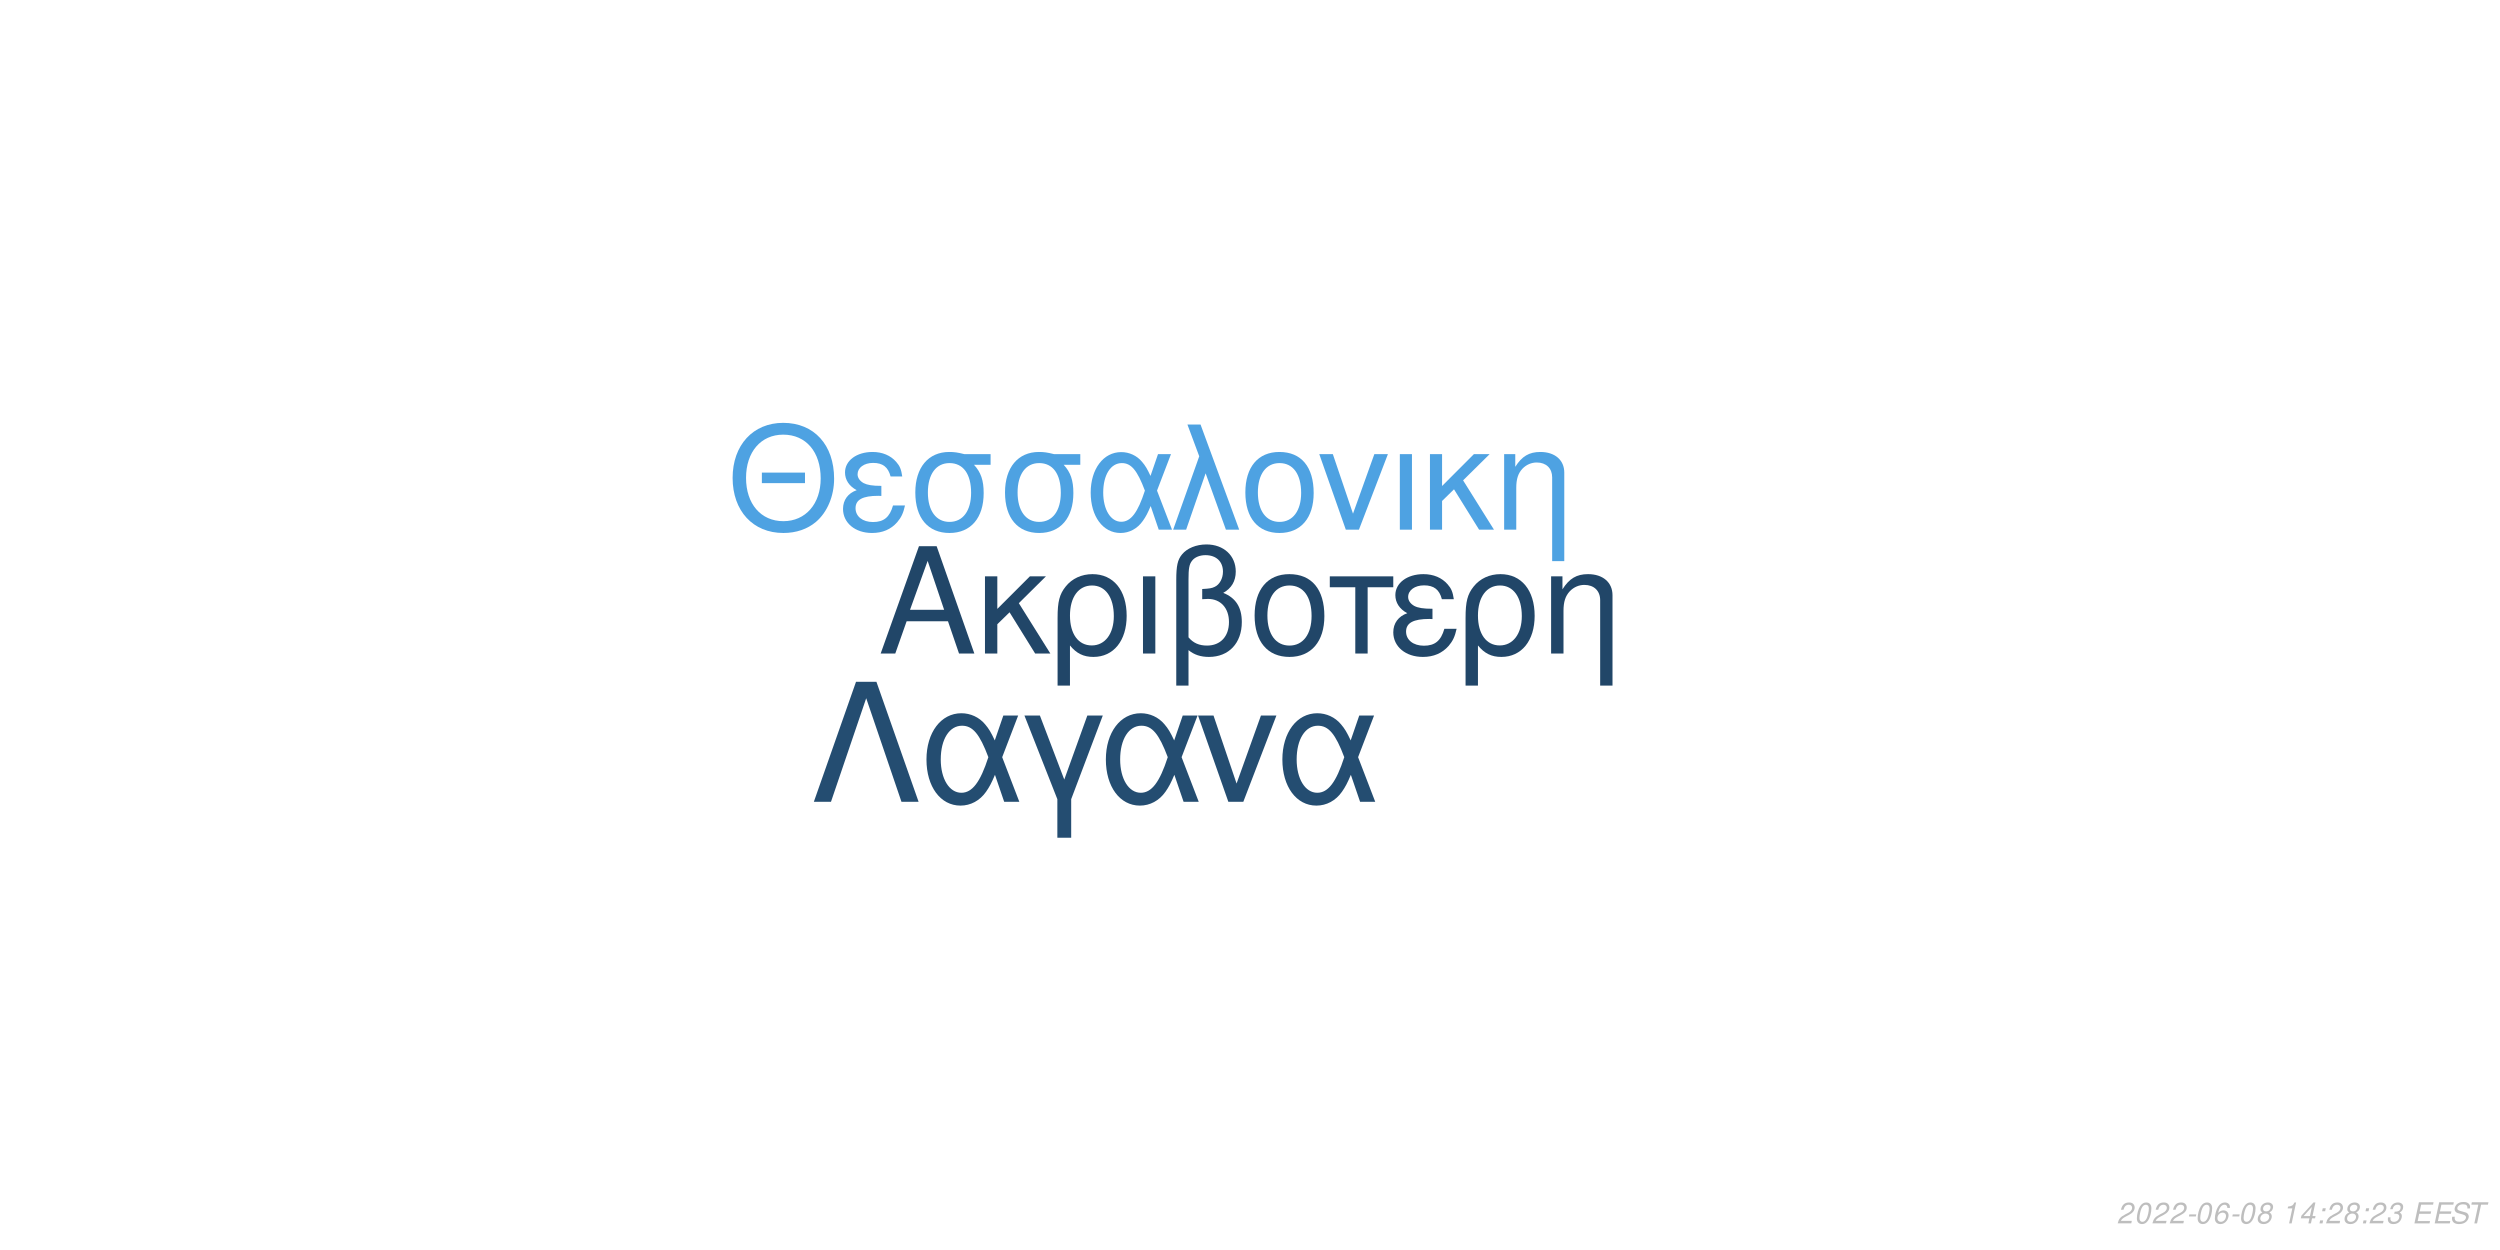
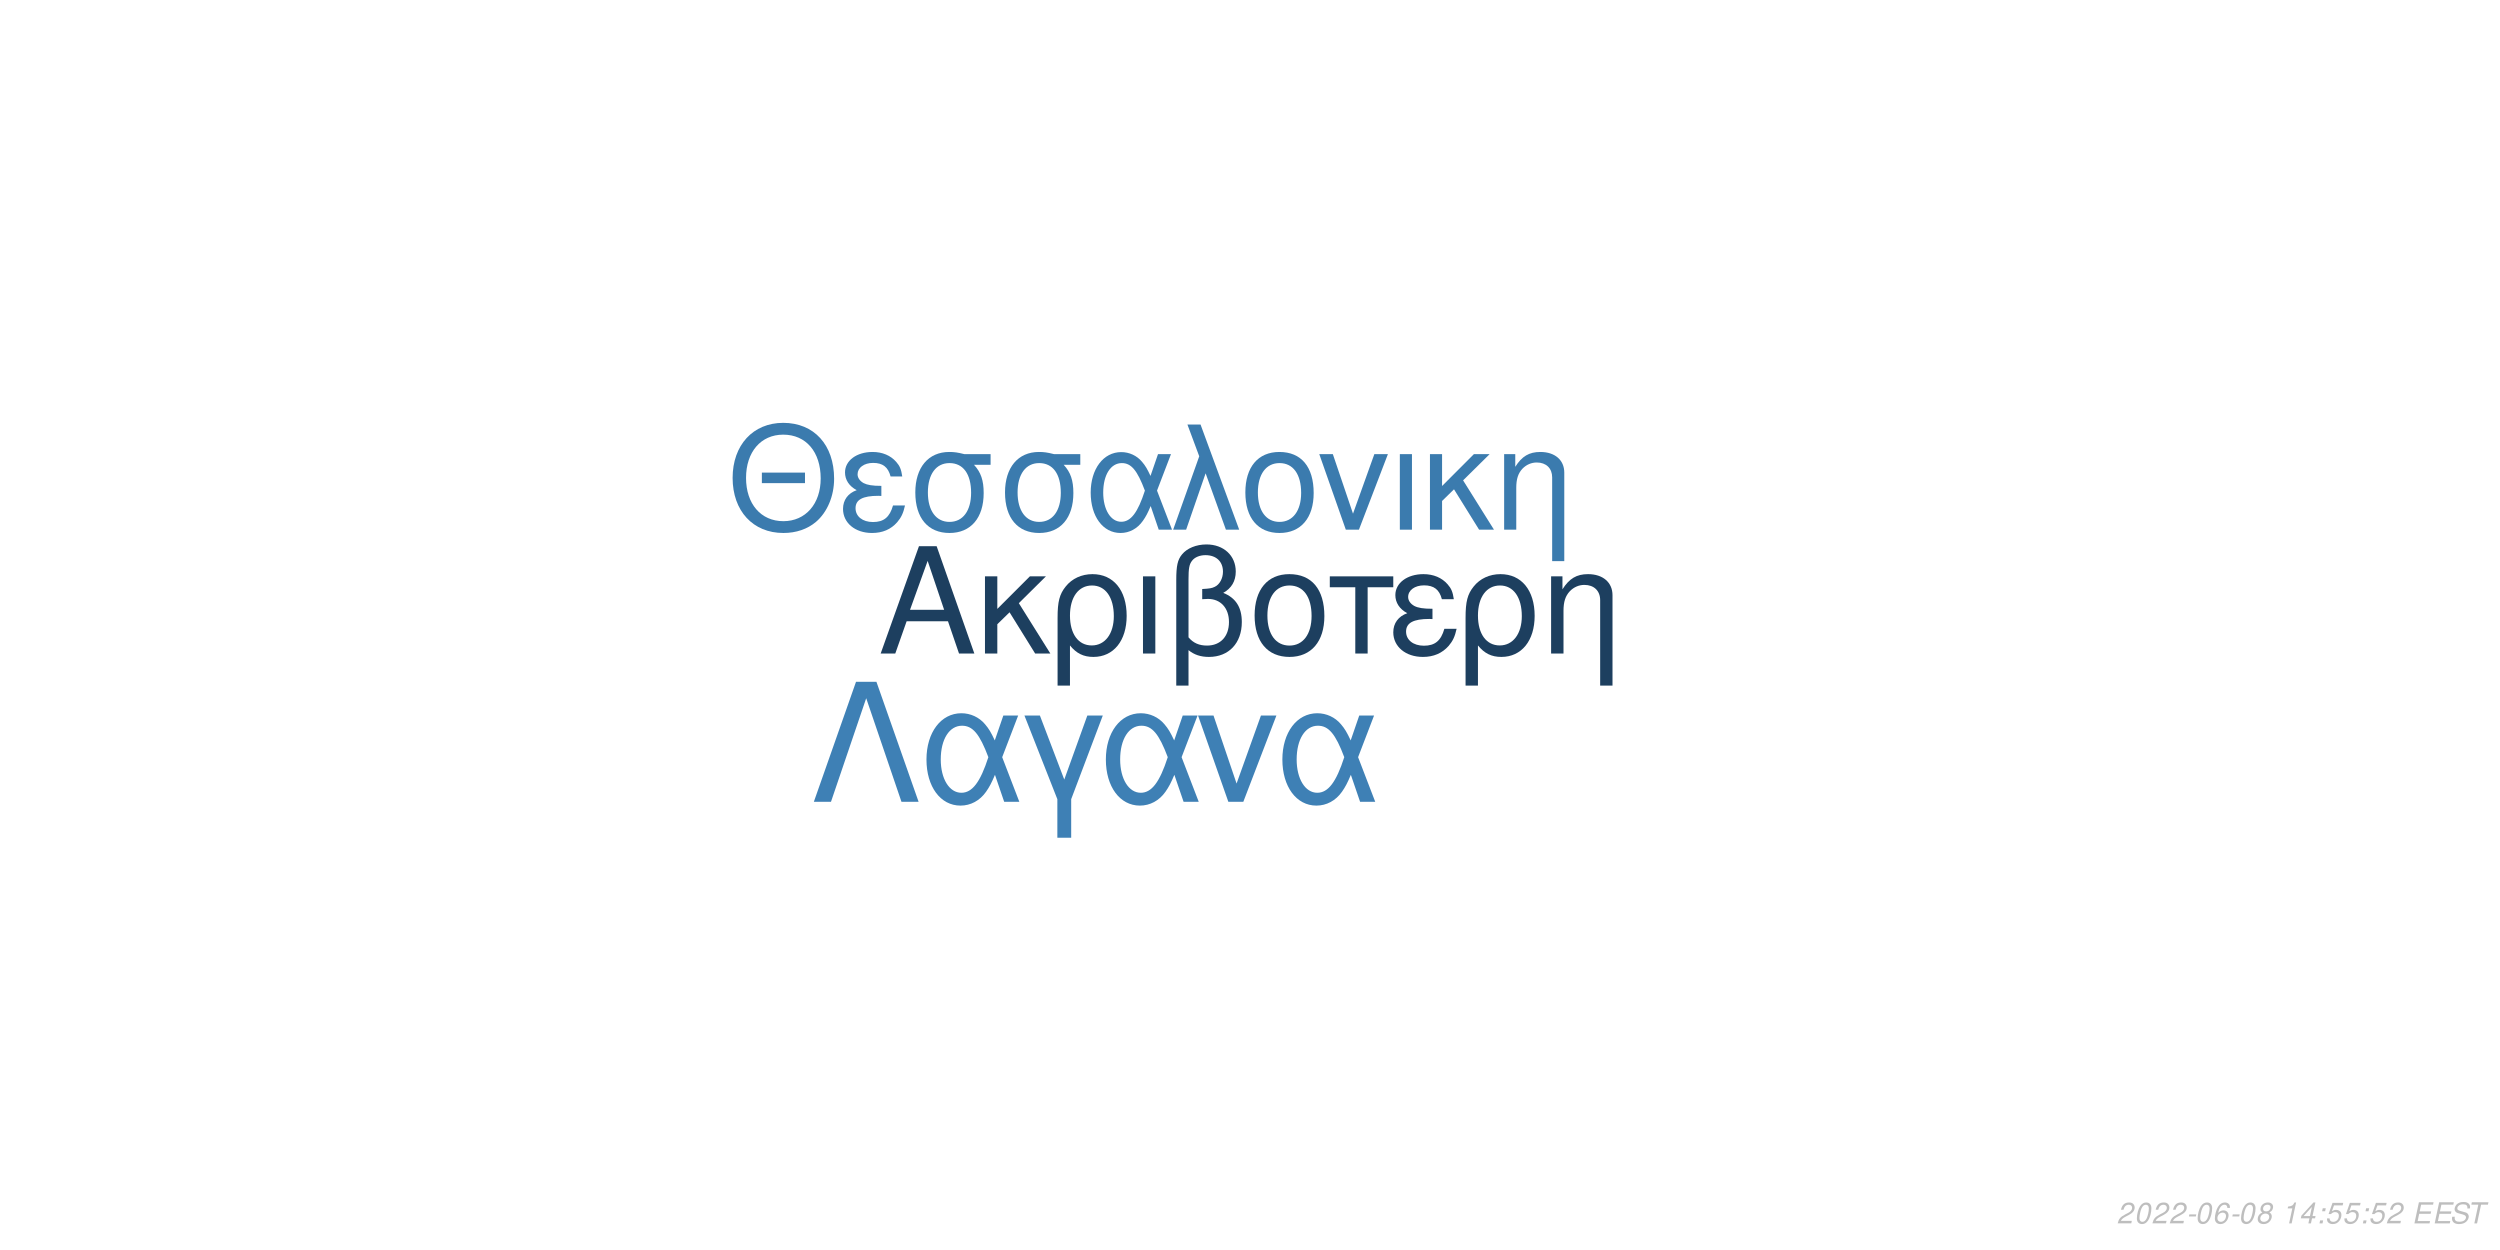
<svg xmlns="http://www.w3.org/2000/svg" xmlns:xlink="http://www.w3.org/1999/xlink" width="864pt" height="432pt" viewBox="0 0 864 432" version="1.1">
  <defs>
    <g>
      <symbol overflow="visible" id="glyph0-0">
        <path style="stroke:none;" d="" />
      </symbol>
      <symbol overflow="visible" id="glyph0-1">
        <path style="stroke:none;" d="M 24.125 -11.141 L 27.938 0 L 33.234 0 L 20.203 -37.094 L 14.094 -37.094 L 0.859 0 L 5.906 0 L 9.828 -11.141 Z M 22.797 -15.109 L 11 -15.109 L 17.094 -32.016 Z M 22.797 -15.109 " />
      </symbol>
      <symbol overflow="visible" id="glyph0-2">
        <path style="stroke:none;" d="M 7.172 -15.422 L 7.172 -26.672 L 2.906 -26.672 L 2.906 0 L 7.172 0 L 7.172 -10.125 L 11.406 -14.25 L 20.25 0 L 25.5 0 L 14.609 -17.406 L 23.969 -26.672 L 18.422 -26.672 Z M 7.172 -15.422 " />
      </symbol>
      <symbol overflow="visible" id="glyph0-3">
        <path style="stroke:none;" d="M 3 11.094 L 7.281 11.094 L 7.281 -2.797 C 9.516 -0.047 11.953 1.172 15.375 1.172 C 22.344 1.172 26.875 -4.422 26.875 -13.031 C 26.875 -21.891 22.297 -27.438 15.062 -27.438 C 11.297 -27.438 7.984 -25.906 5.797 -23.156 C 3.672 -20.516 3 -17.969 3 -12.359 Z M 14.906 -23.516 C 19.547 -23.516 22.438 -19.438 22.438 -12.922 C 22.438 -6.812 19.391 -2.797 14.812 -2.797 C 10.172 -2.797 7.281 -6.766 7.281 -13.125 C 7.281 -19.484 10.234 -23.516 14.906 -23.516 Z M 14.906 -23.516 " />
      </symbol>
      <symbol overflow="visible" id="glyph0-4">
        <path style="stroke:none;" d="M 3.516 0 L 7.781 0 L 7.781 -26.672 L 3.516 -26.672 Z M 3.516 0 " />
      </symbol>
      <symbol overflow="visible" id="glyph0-5">
        <path style="stroke:none;" d="M 4.016 11.094 L 8.25 11.094 L 8.25 -1.172 C 10.172 0.406 12.422 1.172 15.312 1.172 C 22.188 1.172 26.672 -3.609 26.672 -10.891 C 26.672 -15.984 24.578 -19.234 20.25 -20.969 C 23.109 -22.547 24.578 -25.031 24.578 -28.344 C 24.578 -33.844 20.406 -37.703 14.453 -37.703 C 10.938 -37.703 7.734 -36.391 6 -34.25 C 4.484 -32.422 4.016 -30.328 4.016 -25.391 Z M 8.25 -25.656 C 8.25 -29.359 8.5 -30.844 9.469 -32.062 C 10.375 -33.281 12.156 -34 14.094 -34 C 17.812 -34 20.156 -31.812 20.156 -28.297 C 20.156 -25.953 18.984 -23.812 17.297 -23.047 C 16.281 -22.547 15.469 -22.438 12.984 -22.297 L 12.984 -18.781 C 13.734 -18.828 14.344 -18.875 14.969 -18.875 C 19.344 -18.875 22.234 -15.719 22.234 -10.891 C 22.234 -5.906 19.281 -2.75 14.656 -2.75 C 11.953 -2.75 9.922 -3.609 8.25 -5.594 Z M 8.25 -25.656 " />
      </symbol>
      <symbol overflow="visible" id="glyph0-6">
        <path style="stroke:none;" d="M 14.094 -27.438 C 6.562 -27.438 2.094 -22.094 2.094 -13.125 C 2.094 -4.125 6.562 1.172 14.141 1.172 C 21.672 1.172 26.203 -4.172 26.203 -12.922 C 26.203 -22.188 21.828 -27.438 14.094 -27.438 Z M 14.141 -23.516 C 18.938 -23.516 21.781 -19.594 21.781 -12.984 C 21.781 -6.672 18.828 -2.75 14.141 -2.75 C 9.422 -2.75 6.516 -6.672 6.516 -13.125 C 6.516 -19.594 9.422 -23.516 14.141 -23.516 Z M 14.141 -23.516 " />
      </symbol>
      <symbol overflow="visible" id="glyph0-7">
        <path style="stroke:none;" d="M 7.891 0 L 12.156 0 L 12.156 -22.906 L 21.016 -22.906 L 21.016 -26.672 L -0.922 -26.672 L -0.922 -22.906 L 7.891 -22.906 Z M 7.891 0 " />
      </symbol>
      <symbol overflow="visible" id="glyph0-8">
        <path style="stroke:none;" d="M 14.562 -15.469 C 11.344 -15.469 9.562 -15.781 8.297 -16.438 C 6.922 -17.203 6.156 -18.328 6.156 -19.547 C 6.156 -21.891 8.453 -23.562 11.656 -23.562 C 15.062 -23.562 16.953 -22.094 17.812 -18.781 L 21.938 -18.781 C 21.578 -21.266 21.062 -22.5 19.797 -23.922 C 17.812 -26.203 14.906 -27.438 11.453 -27.438 C 5.797 -27.438 1.734 -24.375 1.734 -20.203 C 1.734 -17.609 3.156 -15.375 5.859 -13.938 C 2.797 -12.875 1.016 -10.484 1.016 -7.328 C 1.016 -2.391 5.297 1.172 11.25 1.172 C 14.969 1.172 17.906 -0.109 20.156 -2.641 C 21.578 -4.328 22.297 -5.797 22.906 -8.547 L 18.672 -8.547 C 17.5 -4.422 15.422 -2.703 11.609 -2.703 C 7.938 -2.703 5.438 -4.688 5.438 -7.578 C 5.438 -10.578 7.938 -11.953 13.484 -11.953 C 13.641 -11.953 14.094 -11.953 14.562 -11.906 Z M 14.562 -15.469 " />
      </symbol>
      <symbol overflow="visible" id="glyph0-9">
        <path style="stroke:none;" d="M 3.562 -26.672 L 3.562 0 L 7.844 0 L 7.844 -14.703 C 7.844 -17.906 8.5 -19.891 10.031 -21.531 C 11.406 -22.953 13.188 -23.719 15.062 -23.719 C 18.375 -23.719 20.516 -21.672 20.516 -18.469 L 20.516 11.094 L 24.781 11.094 L 24.781 -20.156 C 24.781 -24.578 21.469 -27.438 16.328 -27.438 C 12.359 -27.438 9.828 -25.906 7.484 -22.188 L 7.484 -26.672 Z M 3.562 -26.672 " />
      </symbol>
      <symbol overflow="visible" id="glyph1-0">
        <path style="stroke:none;" d="" />
      </symbol>
      <symbol overflow="visible" id="glyph1-1">
        <path style="stroke:none;" d="M 26.859 -19.734 L 11.953 -19.734 L 11.953 -16.094 L 26.859 -16.094 Z M 19.328 -36.922 C 8.922 -36.922 1.844 -29.25 1.844 -17.891 C 1.844 -6.484 8.875 1.141 19.391 1.141 C 23.812 1.141 27.703 -0.203 30.641 -2.688 C 34.578 -6.031 36.922 -11.656 36.922 -17.594 C 36.922 -29.297 30 -36.922 19.328 -36.922 Z M 19.328 -32.844 C 27.203 -32.844 32.281 -26.906 32.281 -17.688 C 32.281 -8.922 27.062 -2.938 19.391 -2.938 C 11.609 -2.938 6.484 -8.922 6.484 -17.891 C 6.484 -26.859 11.609 -32.844 19.328 -32.844 Z M 19.328 -32.844 " />
      </symbol>
      <symbol overflow="visible" id="glyph1-2">
        <path style="stroke:none;" d="M 14.25 -15.141 C 11.109 -15.141 9.375 -15.453 8.125 -16.094 C 6.781 -16.844 6.031 -17.938 6.031 -19.141 C 6.031 -21.422 8.266 -23.078 11.406 -23.078 C 14.75 -23.078 16.594 -21.625 17.438 -18.391 L 21.469 -18.391 C 21.125 -20.828 20.625 -22.031 19.391 -23.422 C 17.438 -25.656 14.594 -26.859 11.219 -26.859 C 5.688 -26.859 1.688 -23.875 1.688 -19.781 C 1.688 -17.234 3.094 -15.047 5.734 -13.656 C 2.734 -12.609 1 -10.266 1 -7.172 C 1 -2.344 5.188 1.141 11.016 1.141 C 14.656 1.141 17.547 -0.094 19.734 -2.594 C 21.125 -4.234 21.828 -5.688 22.422 -8.375 L 18.281 -8.375 C 17.141 -4.328 15.094 -2.641 11.359 -2.641 C 7.766 -2.641 5.328 -4.578 5.328 -7.422 C 5.328 -10.359 7.766 -11.703 13.203 -11.703 C 13.359 -11.703 13.797 -11.703 14.25 -11.656 Z M 14.25 -15.141 " />
      </symbol>
      <symbol overflow="visible" id="glyph1-3">
        <path style="stroke:none;" d="M 29 -26.109 L 19.938 -26.109 C 17.594 -26.703 16.438 -26.859 14.703 -26.859 C 7.469 -26.859 2.984 -21.469 2.984 -12.859 C 2.984 -4.031 7.375 1.141 14.797 1.141 C 22.172 1.141 26.609 -4.078 26.609 -12.656 C 26.609 -17.047 25.656 -19.828 23.266 -22.422 L 29 -22.422 Z M 14.797 -23.016 C 19.531 -23.016 22.266 -19.234 22.266 -12.75 C 22.266 -6.531 19.438 -2.688 14.797 -2.688 C 10.172 -2.688 7.328 -6.531 7.328 -12.859 C 7.328 -19.188 10.172 -23.016 14.797 -23.016 Z M 14.797 -23.016 " />
      </symbol>
      <symbol overflow="visible" id="glyph1-4">
        <path style="stroke:none;" d="M 29.344 -26.109 L 24.859 -26.109 L 22.266 -18.578 C 21.125 -21.031 20.484 -22.125 19.328 -23.469 C 17.547 -25.609 14.906 -26.812 12.156 -26.812 C 5.984 -26.812 1.594 -20.984 1.594 -12.812 C 1.594 -4.578 5.828 1.141 11.906 1.141 C 14.953 1.141 17.734 -0.344 19.625 -3.047 C 20.672 -4.531 21.281 -5.688 22.328 -8.172 L 25.109 0 L 29.703 0 L 24.516 -13.5 Z M 20.328 -13.5 C 17.891 -5.922 15.453 -2.734 12.156 -2.734 C 8.516 -2.734 5.922 -6.922 5.922 -12.812 C 5.922 -18.938 8.516 -23.016 12.359 -23.016 C 15.594 -23.016 17.688 -20.531 20.328 -13.5 Z M 20.328 -13.5 " />
      </symbol>
      <symbol overflow="visible" id="glyph1-5">
        <path style="stroke:none;" d="M 1.094 0 L 5.578 0 L 12.312 -19.484 L 19.328 0 L 23.922 0 L 10.562 -36.328 L 6.031 -36.328 L 10.109 -25.359 Z M 1.094 0 " />
      </symbol>
      <symbol overflow="visible" id="glyph1-6">
        <path style="stroke:none;" d="M 13.797 -26.859 C 6.422 -26.859 2.047 -21.625 2.047 -12.859 C 2.047 -4.031 6.422 1.141 13.859 1.141 C 21.234 1.141 25.656 -4.078 25.656 -12.656 C 25.656 -21.719 21.375 -26.859 13.797 -26.859 Z M 13.859 -23.016 C 18.531 -23.016 21.328 -19.188 21.328 -12.703 C 21.328 -6.531 18.438 -2.688 13.859 -2.688 C 9.219 -2.688 6.375 -6.531 6.375 -12.859 C 6.375 -19.188 9.219 -23.016 13.859 -23.016 Z M 13.859 -23.016 " />
      </symbol>
      <symbol overflow="visible" id="glyph1-7">
        <path style="stroke:none;" d="M 14.297 0 L 24.312 -26.109 L 19.625 -26.109 L 12.25 -5.531 L 5.281 -26.109 L 0.594 -26.109 L 9.766 0 Z M 14.297 0 " />
      </symbol>
      <symbol overflow="visible" id="glyph1-8">
        <path style="stroke:none;" d="M 3.438 0 L 7.625 0 L 7.625 -26.109 L 3.438 -26.109 Z M 3.438 0 " />
      </symbol>
      <symbol overflow="visible" id="glyph1-9">
        <path style="stroke:none;" d="M 7.031 -15.094 L 7.031 -26.109 L 2.844 -26.109 L 2.844 0 L 7.031 0 L 7.031 -9.922 L 11.156 -13.953 L 19.828 0 L 24.969 0 L 14.297 -17.047 L 23.469 -26.109 L 18.031 -26.109 Z M 7.031 -15.094 " />
      </symbol>
      <symbol overflow="visible" id="glyph1-10">
        <path style="stroke:none;" d="M 3.484 -26.109 L 3.484 0 L 7.672 0 L 7.672 -14.406 C 7.672 -17.547 8.328 -19.484 9.812 -21.078 C 11.156 -22.469 12.906 -23.219 14.75 -23.219 C 17.984 -23.219 20.078 -21.234 20.078 -18.094 L 20.078 10.859 L 24.266 10.859 L 24.266 -19.734 C 24.266 -24.062 21.031 -26.859 16 -26.859 C 12.109 -26.859 9.609 -25.359 7.328 -21.719 L 7.328 -26.109 Z M 3.484 -26.109 " />
      </symbol>
      <symbol overflow="visible" id="glyph2-0">
        <path style="stroke:none;" d="" />
      </symbol>
      <symbol overflow="visible" id="glyph2-1">
        <path style="stroke:none;" d="M 22.531 -41.484 L 15.484 -41.484 L 0.906 0 L 6.828 0 L 19 -35.797 L 31.188 0 L 37.109 0 Z M 22.531 -41.484 " />
      </symbol>
      <symbol overflow="visible" id="glyph2-2">
        <path style="stroke:none;" d="M 33.516 -29.812 L 28.391 -29.812 L 25.438 -21.219 C 24.125 -24.016 23.391 -25.266 22.078 -26.797 C 20.031 -29.25 17.016 -30.609 13.891 -30.609 C 6.828 -30.609 1.828 -23.953 1.828 -14.625 C 1.828 -5.234 6.656 1.312 13.594 1.312 C 17.078 1.312 20.266 -0.391 22.422 -3.469 C 23.609 -5.172 24.297 -6.484 25.5 -9.328 L 28.688 0 L 33.922 0 L 28 -15.422 Z M 23.219 -15.422 C 20.422 -6.766 17.641 -3.125 13.891 -3.125 C 9.734 -3.125 6.766 -7.906 6.766 -14.625 C 6.766 -21.625 9.734 -26.297 14.109 -26.297 C 17.812 -26.297 20.203 -23.453 23.219 -15.422 Z M 23.219 -15.422 " />
      </symbol>
      <symbol overflow="visible" id="glyph2-3">
        <path style="stroke:none;" d="M 12.062 12.406 L 16.844 12.406 L 16.844 -0.906 L 27.766 -29.812 L 22.422 -29.812 L 14.453 -7.688 L 6.031 -29.812 L 0.688 -29.812 L 12.062 -0.906 Z M 12.062 12.406 " />
      </symbol>
      <symbol overflow="visible" id="glyph2-4">
        <path style="stroke:none;" d="M 16.328 0 L 27.766 -29.812 L 22.422 -29.812 L 14 -6.312 L 6.031 -29.812 L 0.688 -29.812 L 11.156 0 Z M 16.328 0 " />
      </symbol>
      <symbol overflow="visible" id="glyph3-0">
        <path style="stroke:none;" d="" />
      </symbol>
      <symbol overflow="visible" id="glyph3-1">
        <path style="stroke:none;" d="M 5.234 -0.875 L 1.469 -0.875 C 1.641 -1.375 2.203 -1.891 3.109 -2.344 L 4.234 -2.938 C 5.562 -3.625 6.219 -4.469 6.219 -5.484 C 6.219 -5.938 6.062 -6.359 5.797 -6.656 C 5.469 -7.047 4.984 -7.234 4.312 -7.234 C 2.766 -7.234 1.891 -6.453 1.484 -4.734 L 2.375 -4.734 C 2.484 -5.188 2.609 -5.484 2.797 -5.75 C 3.094 -6.203 3.609 -6.453 4.188 -6.453 C 4.891 -6.453 5.344 -6.031 5.344 -5.375 C 5.344 -4.703 4.859 -4.094 4.016 -3.656 L 2.984 -3.125 C 1.234 -2.188 0.797 -1.656 0.344 -0.016 L 5.047 -0.016 Z M 5.234 -0.875 " />
      </symbol>
      <symbol overflow="visible" id="glyph3-2">
        <path style="stroke:none;" d="M 4.203 -7.234 C 3.375 -7.234 2.688 -6.812 2.125 -5.984 C 1.484 -5.047 0.984 -3.188 0.984 -1.734 C 0.984 -1.109 1.172 -0.562 1.484 -0.266 C 1.797 0.047 2.281 0.234 2.766 0.234 C 3.625 0.234 4.281 -0.156 4.859 -1.016 C 5.516 -1.953 6 -3.797 6 -5.266 C 6 -6.5 5.328 -7.234 4.203 -7.234 Z M 4.094 -6.453 C 4.734 -6.453 5.125 -5.984 5.125 -5.156 C 5.125 -4.203 4.781 -2.625 4.406 -1.812 C 3.984 -0.938 3.516 -0.547 2.875 -0.547 C 2.25 -0.547 1.875 -1.031 1.875 -1.828 C 1.875 -2.797 2.203 -4.344 2.594 -5.203 C 2.984 -6.047 3.453 -6.453 4.094 -6.453 Z M 4.094 -6.453 " />
      </symbol>
      <symbol overflow="visible" id="glyph3-3">
        <path style="stroke:none;" d="M 3.516 -3.125 L 1.125 -3.125 L 0.969 -2.406 L 3.359 -2.406 Z M 3.516 -3.125 " />
      </symbol>
      <symbol overflow="visible" id="glyph3-4">
        <path style="stroke:none;" d="M 6.125 -5.344 L 6.141 -5.625 C 6.141 -6.609 5.453 -7.234 4.391 -7.234 C 3.438 -7.234 2.641 -6.719 2.016 -5.703 C 1.422 -4.781 0.938 -2.953 0.938 -1.688 C 0.938 -0.516 1.688 0.234 2.859 0.234 C 3.703 0.234 4.438 -0.156 5 -0.875 C 5.406 -1.422 5.672 -2.156 5.672 -2.766 C 5.672 -3.812 4.969 -4.5 3.906 -4.5 C 3.234 -4.5 2.672 -4.234 2.094 -3.625 C 2.406 -5.375 3.234 -6.453 4.25 -6.453 C 4.703 -6.453 5.062 -6.234 5.172 -5.844 C 5.203 -5.719 5.234 -5.578 5.25 -5.344 Z M 3.656 -3.734 C 4.344 -3.734 4.797 -3.281 4.797 -2.625 C 4.797 -1.469 3.984 -0.547 2.984 -0.547 C 2.297 -0.547 1.812 -1.047 1.812 -1.766 C 1.812 -2.859 2.625 -3.734 3.656 -3.734 Z M 3.656 -3.734 " />
      </symbol>
      <symbol overflow="visible" id="glyph3-5">
        <path style="stroke:none;" d="M 4.766 -3.797 C 5.078 -3.969 5.234 -4.078 5.438 -4.234 C 5.812 -4.594 6.062 -5.172 6.062 -5.734 C 6.062 -6.625 5.344 -7.234 4.266 -7.234 C 2.812 -7.234 1.703 -6.219 1.703 -4.875 C 1.703 -4.406 1.875 -4.125 2.359 -3.812 C 1.297 -3.312 0.75 -2.516 0.75 -1.469 C 0.75 -0.438 1.547 0.234 2.812 0.234 C 3.656 0.234 4.359 -0.094 4.938 -0.734 C 5.359 -1.234 5.609 -1.859 5.609 -2.438 C 5.609 -3.047 5.312 -3.516 4.766 -3.797 Z M 4.109 -6.453 C 4.797 -6.453 5.188 -6.125 5.188 -5.578 C 5.188 -5.266 5.062 -4.922 4.859 -4.672 C 4.562 -4.312 4.188 -4.156 3.656 -4.156 C 2.984 -4.156 2.594 -4.453 2.594 -4.984 C 2.594 -5.859 3.203 -6.453 4.109 -6.453 Z M 3.453 -3.406 C 4.234 -3.406 4.734 -2.984 4.734 -2.312 C 4.734 -1.312 3.922 -0.547 2.875 -0.547 C 2.125 -0.547 1.625 -0.969 1.625 -1.625 C 1.625 -2.609 2.438 -3.406 3.453 -3.406 Z M 3.453 -3.406 " />
      </symbol>
      <symbol overflow="visible" id="glyph3-6">
        <path style="stroke:none;" d="" />
      </symbol>
      <symbol overflow="visible" id="glyph3-7">
        <path style="stroke:none;" d="M 3.703 -5.188 L 2.594 0 L 3.469 0 L 5.016 -7.234 L 4.438 -7.234 C 3.906 -6.156 3.688 -6.016 2.234 -5.812 L 2.109 -5.188 Z M 3.703 -5.188 " />
      </symbol>
      <symbol overflow="visible" id="glyph3-8">
        <path style="stroke:none;" d="M 3.625 -1.75 L 3.266 0 L 4.141 0 L 4.516 -1.75 L 5.562 -1.75 L 5.734 -2.531 L 4.688 -2.531 L 5.688 -7.234 L 5.016 -7.234 L 0.844 -2.672 L 0.641 -1.75 Z M 3.797 -2.531 L 1.594 -2.531 L 4.469 -5.703 Z M 3.797 -2.531 " />
      </symbol>
      <symbol overflow="visible" id="glyph3-9">
        <path style="stroke:none;" d="M 2.359 -1.031 L 1.312 -1.031 L 1.094 0 L 2.141 0 Z M 3.266 -5.234 L 2.219 -5.234 L 2 -4.203 L 3.047 -4.203 Z M 3.266 -5.234 " />
      </symbol>
      <symbol overflow="visible" id="glyph3-10">
-         <path style="stroke:none;" d="M 2.922 -3.312 C 3.125 -3.344 3.234 -3.344 3.375 -3.344 C 4.203 -3.344 4.688 -3 4.688 -2.406 C 4.688 -1.312 3.906 -0.547 2.781 -0.547 C 2.047 -0.547 1.594 -0.938 1.594 -1.562 C 1.594 -1.719 1.609 -1.844 1.656 -2.094 L 0.766 -2.094 C 0.734 -1.797 0.719 -1.641 0.719 -1.469 C 0.719 -0.375 1.406 0.234 2.641 0.234 C 3.547 0.234 4.297 -0.078 4.812 -0.656 C 5.266 -1.156 5.562 -1.875 5.562 -2.547 C 5.562 -3.125 5.344 -3.453 4.797 -3.734 C 5.641 -4.234 6.016 -4.844 6.016 -5.734 C 6.016 -6.656 5.312 -7.234 4.203 -7.234 C 3.375 -7.234 2.672 -6.938 2.188 -6.375 C 1.891 -6.031 1.703 -5.641 1.516 -4.906 L 2.391 -4.906 C 2.5 -5.359 2.594 -5.594 2.734 -5.812 C 3.047 -6.234 3.516 -6.453 4.078 -6.453 C 4.734 -6.453 5.141 -6.125 5.141 -5.578 C 5.141 -5.188 5.016 -4.797 4.797 -4.547 C 4.516 -4.234 4 -4.062 3.266 -4.062 L 3.078 -4.062 Z M 2.922 -3.312 " />
+         <path style="stroke:none;" d="M 6.297 -7.094 L 2.594 -7.094 L 1.234 -3.234 L 2.047 -3.234 C 2.656 -3.766 2.938 -3.906 3.531 -3.906 C 4.328 -3.906 4.797 -3.453 4.797 -2.688 C 4.797 -1.438 3.969 -0.547 2.828 -0.547 C 2.031 -0.547 1.609 -0.938 1.578 -1.734 L 0.703 -1.734 L 0.703 -1.516 C 0.703 -0.938 0.844 -0.547 1.188 -0.266 C 1.562 0.062 2.078 0.234 2.703 0.234 C 3.656 0.234 4.391 -0.156 4.984 -0.922 C 5.422 -1.5 5.672 -2.234 5.672 -2.953 C 5.672 -4 4.938 -4.672 3.812 -4.672 C 3.328 -4.672 2.906 -4.547 2.406 -4.234 L 3.109 -6.219 L 6.109 -6.219 Z M 6.297 -7.094 " />
      </symbol>
      <symbol overflow="visible" id="glyph3-11">
        <path style="stroke:none;" d="M 2.547 -3.312 L 6.5 -3.312 L 6.688 -4.141 L 2.719 -4.141 L 3.219 -6.469 L 7.344 -6.469 L 7.516 -7.297 L 2.453 -7.297 L 0.906 0 L 6.125 0 L 6.297 -0.812 L 2.016 -0.812 Z M 2.547 -3.312 " />
      </symbol>
      <symbol overflow="visible" id="glyph3-12">
        <path style="stroke:none;" d="M 7.062 -5.156 C 7.125 -5.438 7.141 -5.562 7.141 -5.703 C 7.141 -6.156 6.938 -6.594 6.594 -6.891 C 6.188 -7.25 5.656 -7.406 4.875 -7.406 C 3.844 -7.406 3.047 -7.125 2.5 -6.562 C 2.094 -6.141 1.781 -5.438 1.781 -4.922 C 1.781 -4.297 2.219 -3.766 2.891 -3.562 L 4.594 -3.094 C 5.406 -2.859 5.734 -2.578 5.734 -2.094 C 5.734 -1.781 5.547 -1.406 5.266 -1.141 C 4.844 -0.766 4.266 -0.578 3.453 -0.578 C 2.328 -0.578 1.812 -0.984 1.812 -1.906 C 1.812 -2.047 1.812 -2.125 1.844 -2.312 L 0.984 -2.312 C 0.906 -2.062 0.891 -1.906 0.891 -1.688 C 0.891 -0.484 1.797 0.234 3.297 0.234 C 4.359 0.234 5.234 -0.062 5.812 -0.609 C 6.344 -1.078 6.688 -1.797 6.688 -2.375 C 6.688 -2.641 6.609 -2.906 6.453 -3.156 C 6.234 -3.5 5.938 -3.703 5.469 -3.828 L 3.75 -4.312 C 2.984 -4.547 2.734 -4.734 2.734 -5.188 C 2.734 -5.547 2.875 -5.844 3.188 -6.109 C 3.547 -6.438 4.031 -6.594 4.703 -6.594 C 5.266 -6.594 5.688 -6.484 5.906 -6.297 C 6.094 -6.125 6.219 -5.797 6.219 -5.516 C 6.219 -5.422 6.203 -5.344 6.188 -5.156 Z M 7.062 -5.156 " />
      </symbol>
      <symbol overflow="visible" id="glyph3-13">
        <path style="stroke:none;" d="M 4.938 -6.469 L 7.312 -6.469 L 7.484 -7.297 L 1.75 -7.297 L 1.578 -6.469 L 3.984 -6.469 L 2.609 0 L 3.547 0 Z M 4.938 -6.469 " />
      </symbol>
    </g>
  </defs>
  <g id="surface1">
    <rect x="0" y="0" width="864" height="432" style="fill:rgb(100%,100%,100%);fill-opacity:1;stroke:none;" />
-     <g style="fill:rgb(12.941%,27.451%,40.784%);fill-opacity:1;">
+     <g style="fill:rgb(11.373%,24.706%,37.255%);fill-opacity:1;">
      <use xlink:href="#glyph0-1" x="303.5" y="225.861" />
      <use xlink:href="#glyph0-2" x="337.5" y="225.861" />
      <use xlink:href="#glyph0-3" x="362.5" y="225.861" />
      <use xlink:href="#glyph0-4" x="391.5" y="225.861" />
      <use xlink:href="#glyph0-5" x="402.5" y="225.861" />
      <use xlink:href="#glyph0-6" x="431.5" y="225.861" />
      <use xlink:href="#glyph0-7" x="460.5" y="225.861" />
      <use xlink:href="#glyph0-8" x="480.5" y="225.861" />
      <use xlink:href="#glyph0-3" x="503.5" y="225.861" />
      <use xlink:href="#glyph0-9" x="532.5" y="225.861" />
    </g>
-     <g style="fill:rgb(30.588%,63.529%,88.627%);fill-opacity:1;">
+     <g style="fill:rgb(23.137%,48.235%,68.235%);fill-opacity:1;">
      <use xlink:href="#glyph1-1" x="251.348" y="183.058" />
      <use xlink:href="#glyph1-2" x="290.348" y="183.058" />
      <use xlink:href="#glyph1-3" x="313.348" y="183.058" />
      <use xlink:href="#glyph1-3" x="344.348" y="183.058" />
      <use xlink:href="#glyph1-4" x="375.348" y="183.058" />
      <use xlink:href="#glyph1-5" x="404.348" y="183.058" />
      <use xlink:href="#glyph1-6" x="428.348" y="183.058" />
      <use xlink:href="#glyph1-7" x="455.348" y="183.058" />
      <use xlink:href="#glyph1-8" x="480.348" y="183.058" />
      <use xlink:href="#glyph1-9" x="491.348" y="183.058" />
      <use xlink:href="#glyph1-10" x="516.348" y="183.058" />
    </g>
-     <g style="fill:rgb(14.118%,30.196%,44.314%);fill-opacity:1;">
+     <g style="fill:rgb(24.314%,50.196%,70.98%);fill-opacity:1;">
      <use xlink:href="#glyph2-1" x="280.359" y="277.105" />
      <use xlink:href="#glyph2-2" x="318.359" y="277.105" />
      <use xlink:href="#glyph2-3" x="353.359" y="277.105" />
      <use xlink:href="#glyph2-2" x="380.359" y="277.105" />
      <use xlink:href="#glyph2-4" x="413.359" y="277.105" />
      <use xlink:href="#glyph2-2" x="441.359" y="277.105" />
    </g>
    <g style="fill:rgb(74.51%,74.51%,74.51%);fill-opacity:1;">
      <use xlink:href="#glyph3-1" x="731.52" y="422.81" />
      <use xlink:href="#glyph3-2" x="737.52" y="422.81" />
      <use xlink:href="#glyph3-1" x="743.52" y="422.81" />
      <use xlink:href="#glyph3-1" x="749.52" y="422.81" />
      <use xlink:href="#glyph3-3" x="755.52" y="422.81" />
      <use xlink:href="#glyph3-2" x="758.52" y="422.81" />
      <use xlink:href="#glyph3-4" x="764.52" y="422.81" />
      <use xlink:href="#glyph3-3" x="770.52" y="422.81" />
      <use xlink:href="#glyph3-2" x="773.52" y="422.81" />
      <use xlink:href="#glyph3-5" x="779.52" y="422.81" />
      <use xlink:href="#glyph3-6" x="785.52" y="422.81" />
      <use xlink:href="#glyph3-7" x="788.52" y="422.81" />
      <use xlink:href="#glyph3-8" x="794.52" y="422.81" />
      <use xlink:href="#glyph3-9" x="800.52" y="422.81" />
-       <use xlink:href="#glyph3-1" x="803.52" y="422.81" />
-       <use xlink:href="#glyph3-5" x="809.52" y="422.81" />
+       <use xlink:href="#glyph3-10" x="803.52" y="422.81" />
+       <use xlink:href="#glyph3-10" x="809.52" y="422.81" />
      <use xlink:href="#glyph3-9" x="815.52" y="422.81" />
-       <use xlink:href="#glyph3-1" x="818.52" y="422.81" />
-       <use xlink:href="#glyph3-10" x="824.52" y="422.81" />
+       <use xlink:href="#glyph3-10" x="818.52" y="422.81" />
+       <use xlink:href="#glyph3-1" x="824.52" y="422.81" />
      <use xlink:href="#glyph3-6" x="830.52" y="422.81" />
      <use xlink:href="#glyph3-11" x="833.52" y="422.81" />
      <use xlink:href="#glyph3-11" x="840.52" y="422.81" />
      <use xlink:href="#glyph3-12" x="846.52" y="422.81" />
      <use xlink:href="#glyph3-13" x="852.52" y="422.81" />
    </g>
  </g>
</svg>
